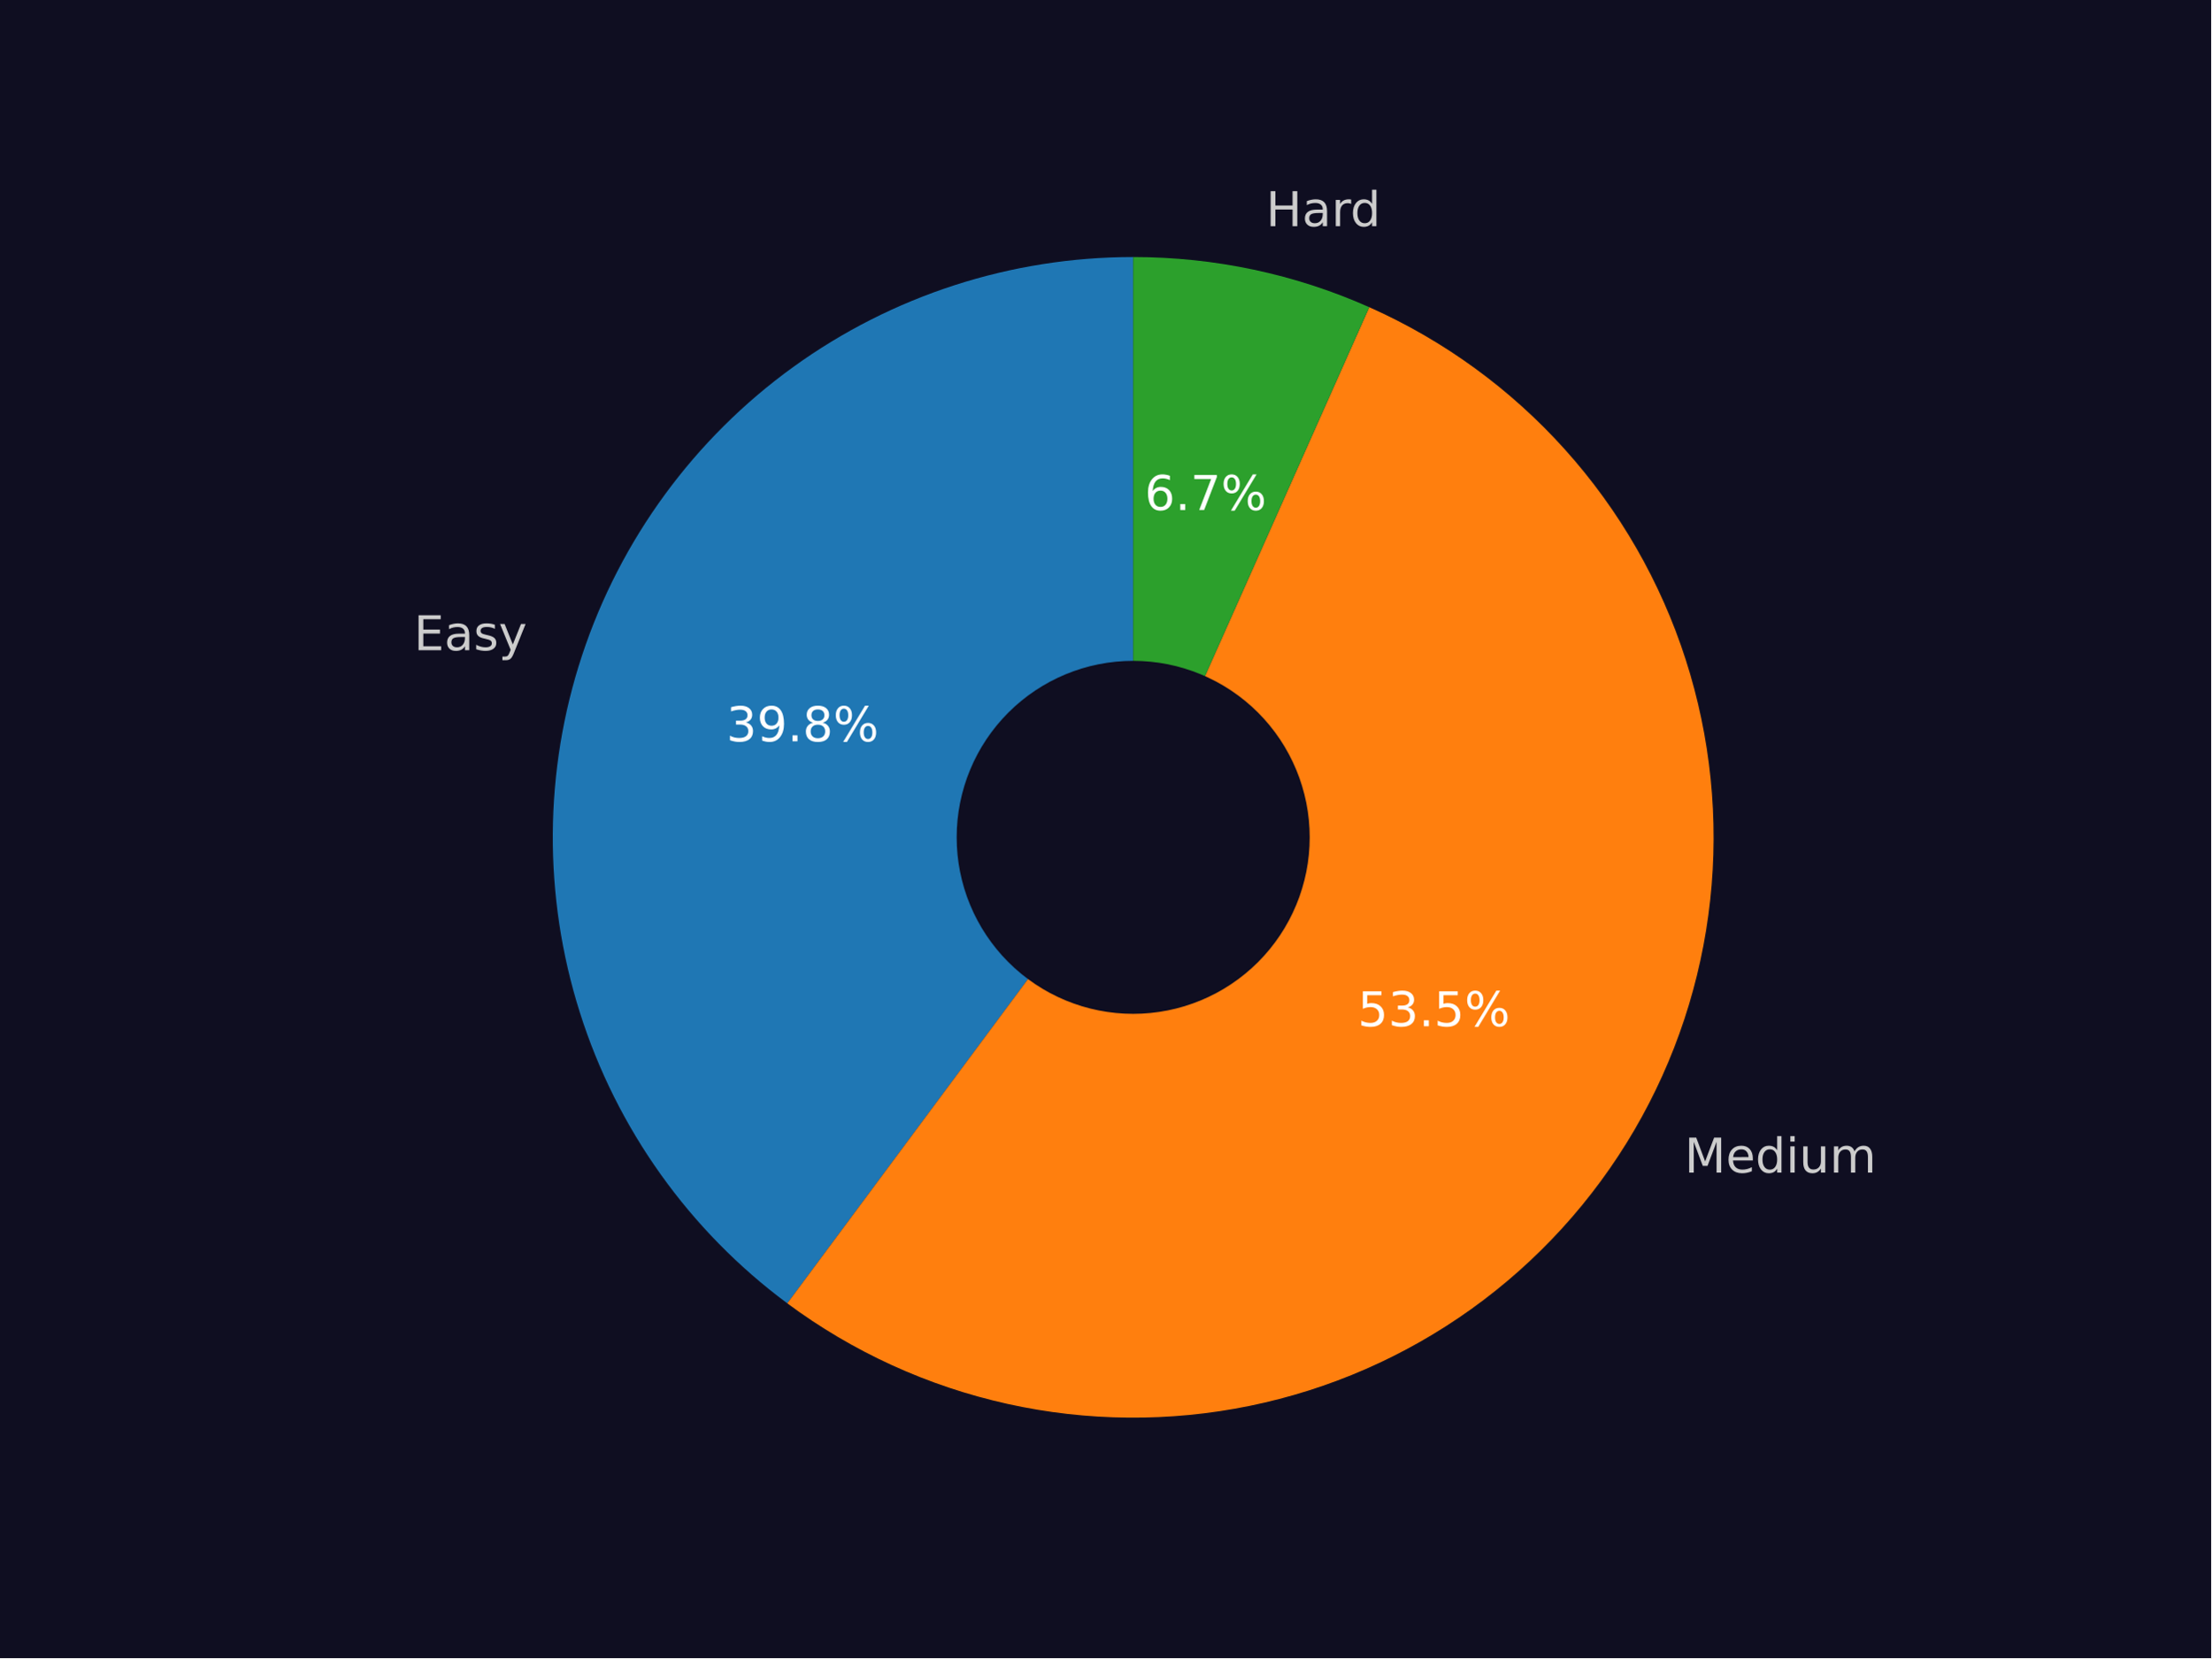
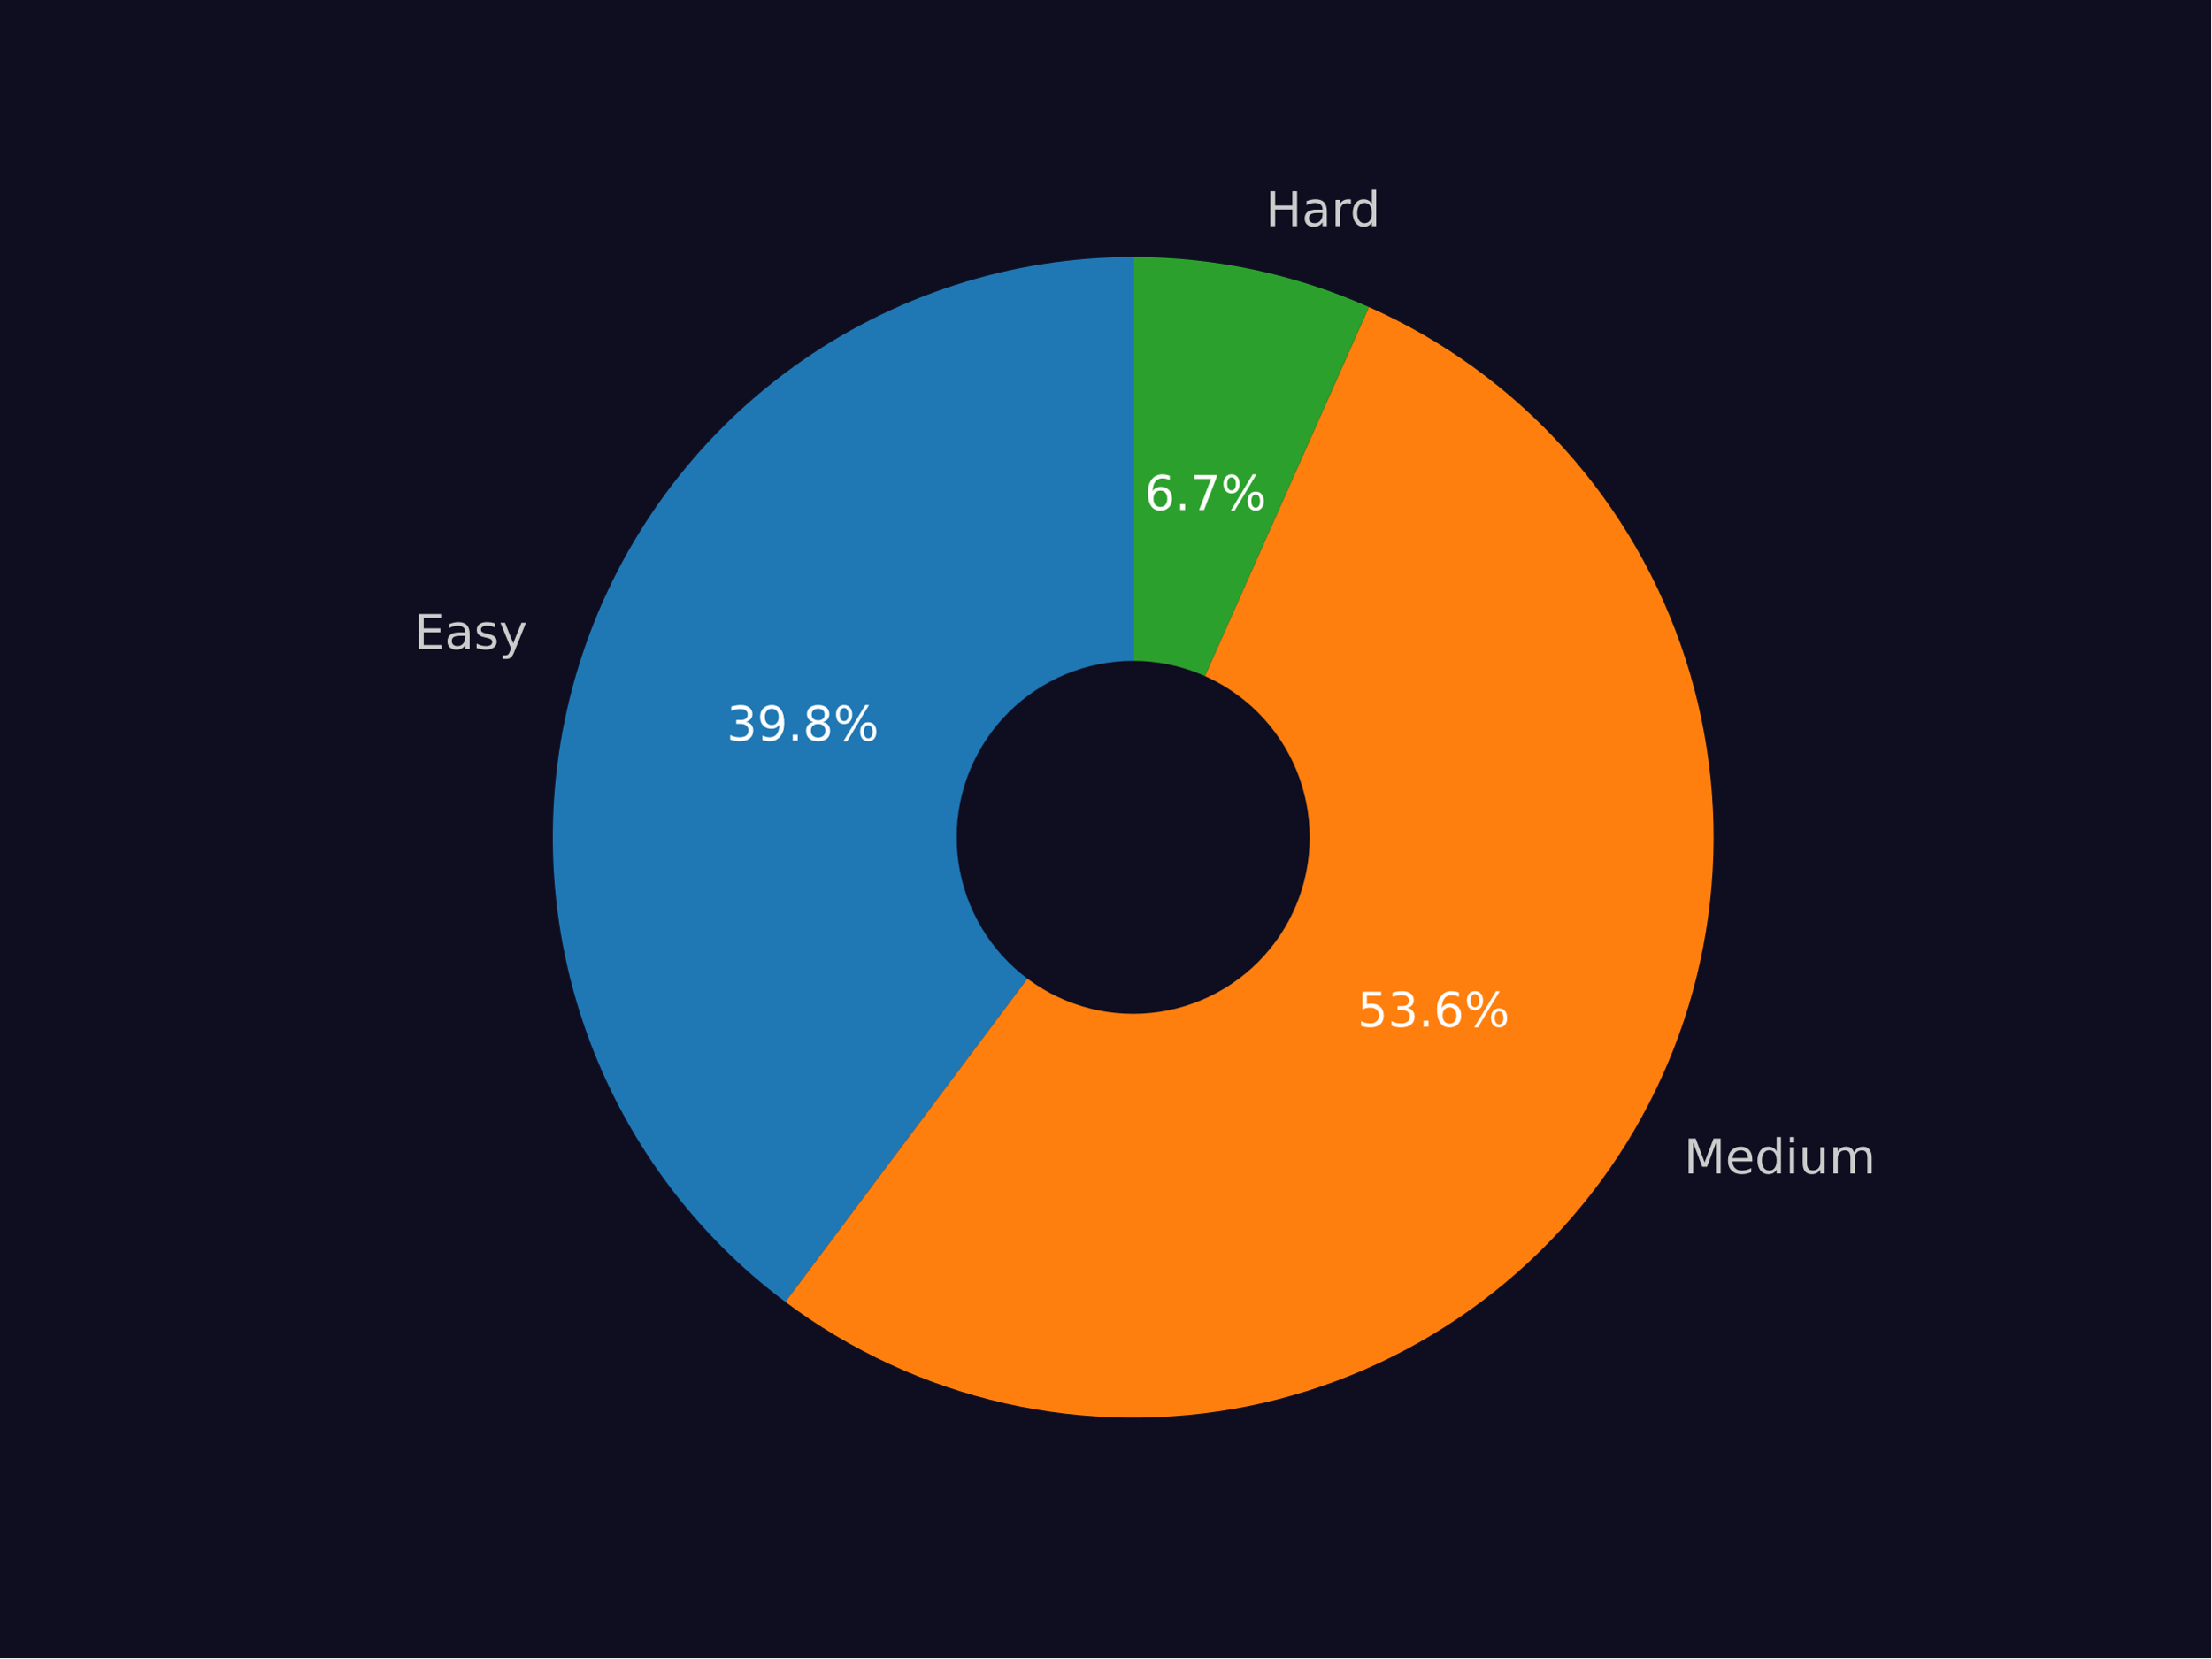
<svg xmlns="http://www.w3.org/2000/svg" xmlns:xlink="http://www.w3.org/1999/xlink" width="460.8pt" height="345.6pt" viewBox="0 0 460.8 345.6" version="1.1">
  <defs>
    <style type="text/css">*{stroke-linejoin: round; stroke-linecap: butt}</style>
  </defs>
  <g id="figure_1">
    <g id="patch_1">
      <path d="M 0 345.6  L 460.8 345.6  L 460.8 0  L 0 0  z " style="fill: #0f0e21" />
    </g>
    <g id="axes_1">
      <g id="patch_2">
-         <path d="M 236.16 53.568  C 210.725 53.568 185.927 61.59 165.311 76.488  C 144.696 91.386 129.295 112.413 121.312 136.562  C 113.329 160.712 113.162 186.775 120.837 211.024  C 128.511 235.274 143.642 256.496 164.065 271.655  L 236.16 174.528  z " style="fill: #1f77b4" />
+         <path d="M 236.16 53.568  C 210.767 53.568 186.007 61.564 165.411 76.416  C 144.814 91.268 129.409 112.235 121.39 136.329  C 113.371 160.422 113.138 186.44 120.726 210.673  C 128.314 234.905 143.343 256.144 163.671 271.362  L 236.16 174.528  z " style="fill: #1f77b4" />
      </g>
      <g id="patch_3">
-         <path d="M 164.065 271.655  C 177.718 281.789 193.355 288.932 209.954 292.615  C 226.553 296.299 243.743 296.442 260.401 293.034  C 277.059 289.626 292.813 282.745 306.632 272.839  C 320.451 262.933 332.027 250.224 340.604 235.542  C 349.18 220.861 354.566 204.535 356.408 187.633  C 358.25 170.73 356.507 153.627 351.294 137.443  C 346.082 121.259 337.515 106.355 326.154 93.705  C 314.793 81.055 300.891 70.941 285.358 64.026  L 236.16 174.528  z " style="fill: #ff7f0e" />
+         <path d="M 163.671 271.362  C 177.302 281.565 192.935 288.777 209.544 292.524  C 226.154 296.27 243.369 296.468 260.06 293.103  C 276.751 289.739 292.546 282.888 306.407 273  C 320.268 263.111 331.887 250.406 340.5 235.719  C 349.114 221.031 354.53 204.689 356.393 187.765  C 358.256 170.84 356.525 153.711 351.313 137.502  C 346.101 121.292 337.525 106.364 326.147 93.697  C 314.768 81.03 300.843 70.907 285.283 63.992  L 236.16 174.528  z " style="fill: #ff7f0e" />
      </g>
      <g id="patch_4">
-         <path d="M 285.358 64.026  C 277.637 60.588 269.576 57.969 261.309 56.211  C 253.041 54.454 244.612 53.568 236.16 53.568  L 236.16 174.528  z " style="fill: #2ca02c" />
+         <path d="M 285.283 63.992  C 277.572 60.565 269.523 57.954 261.268 56.203  C 253.014 54.451 244.598 53.568 236.16 53.568  L 236.16 174.528  z " style="fill: #2ca02c" />
      </g>
      <g id="patch_5">
-         <path d="M 236.16 210.816  C 245.783 210.816 255.014 206.993 261.819 200.188  C 268.624 193.383 272.448 184.152 272.448 174.528  C 272.448 164.904 268.624 155.674 261.819 148.869  C 255.014 142.064 245.783 138.24 236.16 138.24  C 226.536 138.24 217.305 142.064 210.5 148.869  C 203.695 155.674 199.872 164.904 199.872 174.528  C 199.872 184.152 203.695 193.383 210.5 200.188  C 217.305 206.993 226.536 210.816 236.16 210.816  z " clip-path="url(#p13f37cb113)" style="fill: #0f0e21; stroke: #0f0e21; stroke-linejoin: miter" />
+         <path d="M 236.16 210.816  C 245.783 210.816 255.014 206.993 261.819 200.188  C 268.624 193.383 272.448 184.152 272.448 174.528  C 272.448 164.904 268.624 155.674 261.819 148.869  C 255.014 142.064 245.783 138.24 236.16 138.24  C 226.536 138.24 217.305 142.064 210.5 148.869  C 203.695 155.674 199.872 164.904 199.872 174.528  C 199.872 184.152 203.695 193.383 210.5 200.188  C 217.305 206.993 226.536 210.816 236.16 210.816  z " clip-path="url(#p102d5c99ee)" style="fill: #0f0e21; stroke: #0f0e21; stroke-linejoin: miter" />
      </g>
      <g id="matplotlib.axis_1" />
      <g id="matplotlib.axis_2" />
      <g id="text_1">
-         <g style="fill: #cccccc" transform="translate(86.25243 135.525) scale(0.1 -0.1)">
+         <g style="fill: #cccccc" transform="translate(86.33755 135.2684) scale(0.1 -0.1)">
          <defs>
            <path id="DejaVuSans-45" d="M 628 4666  L 3578 4666  L 3578 4134  L 1259 4134  L 1259 2753  L 3481 2753  L 3481 2222  L 1259 2222  L 1259 531  L 3634 531  L 3634 0  L 628 0  L 628 4666  z " transform="scale(0.015625)" />
            <path id="DejaVuSans-61" d="M 2194 1759  Q 1497 1759 1228 1600  Q 959 1441 959 1056  Q 959 750 1161 570  Q 1363 391 1709 391  Q 2188 391 2477 730  Q 2766 1069 2766 1631  L 2766 1759  L 2194 1759  z M 3341 1997  L 3341 0  L 2766 0  L 2766 531  Q 2569 213 2275 61  Q 1981 -91 1556 -91  Q 1019 -91 701 211  Q 384 513 384 1019  Q 384 1609 779 1909  Q 1175 2209 1959 2209  L 2766 2209  L 2766 2266  Q 2766 2663 2505 2880  Q 2244 3097 1772 3097  Q 1472 3097 1187 3025  Q 903 2953 641 2809  L 641 3341  Q 956 3463 1253 3523  Q 1550 3584 1831 3584  Q 2591 3584 2966 3190  Q 3341 2797 3341 1997  z " transform="scale(0.015625)" />
            <path id="DejaVuSans-73" d="M 2834 3397  L 2834 2853  Q 2591 2978 2328 3040  Q 2066 3103 1784 3103  Q 1356 3103 1142 2972  Q 928 2841 928 2578  Q 928 2378 1081 2264  Q 1234 2150 1697 2047  L 1894 2003  Q 2506 1872 2764 1633  Q 3022 1394 3022 966  Q 3022 478 2636 193  Q 2250 -91 1575 -91  Q 1294 -91 989 -36  Q 684 19 347 128  L 347 722  Q 666 556 975 473  Q 1284 391 1588 391  Q 1994 391 2212 530  Q 2431 669 2431 922  Q 2431 1156 2273 1281  Q 2116 1406 1581 1522  L 1381 1569  Q 847 1681 609 1914  Q 372 2147 372 2553  Q 372 3047 722 3315  Q 1072 3584 1716 3584  Q 2034 3584 2315 3537  Q 2597 3491 2834 3397  z " transform="scale(0.015625)" />
            <path id="DejaVuSans-79" d="M 2059 -325  Q 1816 -950 1584 -1140  Q 1353 -1331 966 -1331  L 506 -1331  L 506 -850  L 844 -850  Q 1081 -850 1212 -737  Q 1344 -625 1503 -206  L 1606 56  L 191 3500  L 800 3500  L 1894 763  L 2988 3500  L 3597 3500  L 2059 -325  z " transform="scale(0.015625)" />
          </defs>
          <use xlink:href="#DejaVuSans-45" />
          <use xlink:href="#DejaVuSans-61" transform="translate(63.18359 0)" />
          <use xlink:href="#DejaVuSans-73" transform="translate(124.4629 0)" />
          <use xlink:href="#DejaVuSans-79" transform="translate(176.5625 0)" />
        </g>
      </g>
      <g id="text_2">
-         <g style="fill: #ffffff" transform="translate(151.3675 154.5079) scale(0.1 -0.1)">
+         <g style="fill: #ffffff" transform="translate(151.414 154.3679) scale(0.1 -0.1)">
          <defs>
            <path id="DejaVuSans-33" d="M 2597 2516  Q 3050 2419 3304 2112  Q 3559 1806 3559 1356  Q 3559 666 3084 287  Q 2609 -91 1734 -91  Q 1441 -91 1130 -33  Q 819 25 488 141  L 488 750  Q 750 597 1062 519  Q 1375 441 1716 441  Q 2309 441 2620 675  Q 2931 909 2931 1356  Q 2931 1769 2642 2001  Q 2353 2234 1838 2234  L 1294 2234  L 1294 2753  L 1863 2753  Q 2328 2753 2575 2939  Q 2822 3125 2822 3475  Q 2822 3834 2567 4026  Q 2313 4219 1838 4219  Q 1578 4219 1281 4162  Q 984 4106 628 3988  L 628 4550  Q 988 4650 1302 4700  Q 1616 4750 1894 4750  Q 2613 4750 3031 4423  Q 3450 4097 3450 3541  Q 3450 3153 3228 2886  Q 3006 2619 2597 2516  z " transform="scale(0.015625)" />
            <path id="DejaVuSans-39" d="M 703 97  L 703 672  Q 941 559 1184 500  Q 1428 441 1663 441  Q 2288 441 2617 861  Q 2947 1281 2994 2138  Q 2813 1869 2534 1725  Q 2256 1581 1919 1581  Q 1219 1581 811 2004  Q 403 2428 403 3163  Q 403 3881 828 4315  Q 1253 4750 1959 4750  Q 2769 4750 3195 4129  Q 3622 3509 3622 2328  Q 3622 1225 3098 567  Q 2575 -91 1691 -91  Q 1453 -91 1209 -44  Q 966 3 703 97  z M 1959 2075  Q 2384 2075 2632 2365  Q 2881 2656 2881 3163  Q 2881 3666 2632 3958  Q 2384 4250 1959 4250  Q 1534 4250 1286 3958  Q 1038 3666 1038 3163  Q 1038 2656 1286 2365  Q 1534 2075 1959 2075  z " transform="scale(0.015625)" />
            <path id="DejaVuSans-2e" d="M 684 794  L 1344 794  L 1344 0  L 684 0  L 684 794  z " transform="scale(0.015625)" />
            <path id="DejaVuSans-38" d="M 2034 2216  Q 1584 2216 1326 1975  Q 1069 1734 1069 1313  Q 1069 891 1326 650  Q 1584 409 2034 409  Q 2484 409 2743 651  Q 3003 894 3003 1313  Q 3003 1734 2745 1975  Q 2488 2216 2034 2216  z M 1403 2484  Q 997 2584 770 2862  Q 544 3141 544 3541  Q 544 4100 942 4425  Q 1341 4750 2034 4750  Q 2731 4750 3128 4425  Q 3525 4100 3525 3541  Q 3525 3141 3298 2862  Q 3072 2584 2669 2484  Q 3125 2378 3379 2068  Q 3634 1759 3634 1313  Q 3634 634 3220 271  Q 2806 -91 2034 -91  Q 1263 -91 848 271  Q 434 634 434 1313  Q 434 1759 690 2068  Q 947 2378 1403 2484  z M 1172 3481  Q 1172 3119 1398 2916  Q 1625 2713 2034 2713  Q 2441 2713 2670 2916  Q 2900 3119 2900 3481  Q 2900 3844 2670 4047  Q 2441 4250 2034 4250  Q 1625 4250 1398 4047  Q 1172 3844 1172 3481  z " transform="scale(0.015625)" />
            <path id="DejaVuSans-25" d="M 4653 2053  Q 4381 2053 4226 1822  Q 4072 1591 4072 1178  Q 4072 772 4226 539  Q 4381 306 4653 306  Q 4919 306 5073 539  Q 5228 772 5228 1178  Q 5228 1588 5073 1820  Q 4919 2053 4653 2053  z M 4653 2450  Q 5147 2450 5437 2106  Q 5728 1763 5728 1178  Q 5728 594 5436 251  Q 5144 -91 4653 -91  Q 4153 -91 3862 251  Q 3572 594 3572 1178  Q 3572 1766 3864 2108  Q 4156 2450 4653 2450  z M 1428 4353  Q 1159 4353 1004 4120  Q 850 3888 850 3481  Q 850 3069 1003 2837  Q 1156 2606 1428 2606  Q 1700 2606 1854 2837  Q 2009 3069 2009 3481  Q 2009 3884 1853 4118  Q 1697 4353 1428 4353  z M 4250 4750  L 4750 4750  L 1831 -91  L 1331 -91  L 4250 4750  z M 1428 4750  Q 1922 4750 2215 4408  Q 2509 4066 2509 3481  Q 2509 2891 2217 2550  Q 1925 2209 1428 2209  Q 931 2209 642 2551  Q 353 2894 353 3481  Q 353 4063 643 4406  Q 934 4750 1428 4750  z " transform="scale(0.015625)" />
          </defs>
          <use xlink:href="#DejaVuSans-33" />
          <use xlink:href="#DejaVuSans-39" transform="translate(63.62305 0)" />
          <use xlink:href="#DejaVuSans-2e" transform="translate(127.2461 0)" />
          <use xlink:href="#DejaVuSans-38" transform="translate(159.0332 0)" />
          <use xlink:href="#DejaVuSans-25" transform="translate(222.6562 0)" />
        </g>
      </g>
      <g id="text_3">
-         <g style="fill: #cccccc" transform="translate(351.0482 244.4032) scale(0.1 -0.1)">
+         <g style="fill: #cccccc" transform="translate(350.9344 244.5974) scale(0.1 -0.1)">
          <defs>
            <path id="DejaVuSans-4d" d="M 628 4666  L 1569 4666  L 2759 1491  L 3956 4666  L 4897 4666  L 4897 0  L 4281 0  L 4281 4097  L 3078 897  L 2444 897  L 1241 4097  L 1241 0  L 628 0  L 628 4666  z " transform="scale(0.015625)" />
            <path id="DejaVuSans-65" d="M 3597 1894  L 3597 1613  L 953 1613  Q 991 1019 1311 708  Q 1631 397 2203 397  Q 2534 397 2845 478  Q 3156 559 3463 722  L 3463 178  Q 3153 47 2828 -22  Q 2503 -91 2169 -91  Q 1331 -91 842 396  Q 353 884 353 1716  Q 353 2575 817 3079  Q 1281 3584 2069 3584  Q 2775 3584 3186 3129  Q 3597 2675 3597 1894  z M 3022 2063  Q 3016 2534 2758 2815  Q 2500 3097 2075 3097  Q 1594 3097 1305 2825  Q 1016 2553 972 2059  L 3022 2063  z " transform="scale(0.015625)" />
            <path id="DejaVuSans-64" d="M 2906 2969  L 2906 4863  L 3481 4863  L 3481 0  L 2906 0  L 2906 525  Q 2725 213 2448 61  Q 2172 -91 1784 -91  Q 1150 -91 751 415  Q 353 922 353 1747  Q 353 2572 751 3078  Q 1150 3584 1784 3584  Q 2172 3584 2448 3432  Q 2725 3281 2906 2969  z M 947 1747  Q 947 1113 1208 752  Q 1469 391 1925 391  Q 2381 391 2643 752  Q 2906 1113 2906 1747  Q 2906 2381 2643 2742  Q 2381 3103 1925 3103  Q 1469 3103 1208 2742  Q 947 2381 947 1747  z " transform="scale(0.015625)" />
            <path id="DejaVuSans-69" d="M 603 3500  L 1178 3500  L 1178 0  L 603 0  L 603 3500  z M 603 4863  L 1178 4863  L 1178 4134  L 603 4134  L 603 4863  z " transform="scale(0.015625)" />
            <path id="DejaVuSans-75" d="M 544 1381  L 544 3500  L 1119 3500  L 1119 1403  Q 1119 906 1312 657  Q 1506 409 1894 409  Q 2359 409 2629 706  Q 2900 1003 2900 1516  L 2900 3500  L 3475 3500  L 3475 0  L 2900 0  L 2900 538  Q 2691 219 2414 64  Q 2138 -91 1772 -91  Q 1169 -91 856 284  Q 544 659 544 1381  z M 1991 3584  L 1991 3584  z " transform="scale(0.015625)" />
            <path id="DejaVuSans-6d" d="M 3328 2828  Q 3544 3216 3844 3400  Q 4144 3584 4550 3584  Q 5097 3584 5394 3201  Q 5691 2819 5691 2113  L 5691 0  L 5113 0  L 5113 2094  Q 5113 2597 4934 2840  Q 4756 3084 4391 3084  Q 3944 3084 3684 2787  Q 3425 2491 3425 1978  L 3425 0  L 2847 0  L 2847 2094  Q 2847 2600 2669 2842  Q 2491 3084 2119 3084  Q 1678 3084 1418 2786  Q 1159 2488 1159 1978  L 1159 0  L 581 0  L 581 3500  L 1159 3500  L 1159 2956  Q 1356 3278 1631 3431  Q 1906 3584 2284 3584  Q 2666 3584 2933 3390  Q 3200 3197 3328 2828  z " transform="scale(0.015625)" />
          </defs>
          <use xlink:href="#DejaVuSans-4d" />
          <use xlink:href="#DejaVuSans-65" transform="translate(86.2793 0)" />
          <use xlink:href="#DejaVuSans-64" transform="translate(147.8027 0)" />
          <use xlink:href="#DejaVuSans-69" transform="translate(211.2793 0)" />
          <use xlink:href="#DejaVuSans-75" transform="translate(239.0625 0)" />
          <use xlink:href="#DejaVuSans-6d" transform="translate(302.4414 0)" />
        </g>
      </g>
      <g id="text_4">
-         <g style="fill: #ffffff" transform="translate(282.9425 213.896) scale(0.1 -0.1)">
+         <g style="fill: #ffffff" transform="translate(282.8805 214.002) scale(0.1 -0.1)">
          <defs>
            <path id="DejaVuSans-35" d="M 691 4666  L 3169 4666  L 3169 4134  L 1269 4134  L 1269 2991  Q 1406 3038 1543 3061  Q 1681 3084 1819 3084  Q 2600 3084 3056 2656  Q 3513 2228 3513 1497  Q 3513 744 3044 326  Q 2575 -91 1722 -91  Q 1428 -91 1123 -41  Q 819 9 494 109  L 494 744  Q 775 591 1075 516  Q 1375 441 1709 441  Q 2250 441 2565 725  Q 2881 1009 2881 1497  Q 2881 1984 2565 2268  Q 2250 2553 1709 2553  Q 1456 2553 1204 2497  Q 953 2441 691 2322  L 691 4666  z " transform="scale(0.015625)" />
+             <path id="DejaVuSans-36" d="M 2113 2584  Q 1688 2584 1439 2293  Q 1191 2003 1191 1497  Q 1191 994 1439 701  Q 1688 409 2113 409  Q 2538 409 2786 701  Q 3034 994 3034 1497  Q 3034 2003 2786 2293  Q 2538 2584 2113 2584  z M 3366 4563  L 3366 3988  Q 3128 4100 2886 4159  Q 2644 4219 2406 4219  Q 1781 4219 1451 3797  Q 1122 3375 1075 2522  Q 1259 2794 1537 2939  Q 1816 3084 2150 3084  Q 2853 3084 3261 2657  Q 3669 2231 3669 1497  Q 3669 778 3244 343  Q 2819 -91 2113 -91  Q 1303 -91 875 529  Q 447 1150 447 2328  Q 447 3434 972 4092  Q 1497 4750 2381 4750  Q 2619 4750 2861 4703  Q 3103 4656 3366 4563  z " transform="scale(0.015625)" />
          </defs>
          <use xlink:href="#DejaVuSans-35" />
          <use xlink:href="#DejaVuSans-33" transform="translate(63.62305 0)" />
          <use xlink:href="#DejaVuSans-2e" transform="translate(127.2461 0)" />
-           <use xlink:href="#DejaVuSans-35" transform="translate(159.0332 0)" />
+           <use xlink:href="#DejaVuSans-36" transform="translate(159.0332 0)" />
          <use xlink:href="#DejaVuSans-25" transform="translate(222.6562 0)" />
        </g>
      </g>
      <g id="text_5">
-         <g style="fill: #cccccc" transform="translate(263.8234 47.13895) scale(0.1 -0.1)">
+         <g style="fill: #cccccc" transform="translate(263.7792 47.12955) scale(0.1 -0.1)">
          <defs>
            <path id="DejaVuSans-48" d="M 628 4666  L 1259 4666  L 1259 2753  L 3553 2753  L 3553 4666  L 4184 4666  L 4184 0  L 3553 0  L 3553 2222  L 1259 2222  L 1259 0  L 628 0  L 628 4666  z " transform="scale(0.015625)" />
            <path id="DejaVuSans-72" d="M 2631 2963  Q 2534 3019 2420 3045  Q 2306 3072 2169 3072  Q 1681 3072 1420 2755  Q 1159 2438 1159 1844  L 1159 0  L 581 0  L 581 3500  L 1159 3500  L 1159 2956  Q 1341 3275 1631 3429  Q 1922 3584 2338 3584  Q 2397 3584 2469 3576  Q 2541 3569 2628 3553  L 2631 2963  z " transform="scale(0.015625)" />
          </defs>
          <use xlink:href="#DejaVuSans-48" />
          <use xlink:href="#DejaVuSans-61" transform="translate(75.19531 0)" />
          <use xlink:href="#DejaVuSans-72" transform="translate(136.4746 0)" />
          <use xlink:href="#DejaVuSans-64" transform="translate(175.8379 0)" />
        </g>
      </g>
      <g id="text_6">
-         <g style="fill: #ffffff" transform="translate(238.5466 106.2973) scale(0.1 -0.1)">
+         <g style="fill: #ffffff" transform="translate(238.5225 106.2922) scale(0.1 -0.1)">
          <defs>
-             <path id="DejaVuSans-36" d="M 2113 2584  Q 1688 2584 1439 2293  Q 1191 2003 1191 1497  Q 1191 994 1439 701  Q 1688 409 2113 409  Q 2538 409 2786 701  Q 3034 994 3034 1497  Q 3034 2003 2786 2293  Q 2538 2584 2113 2584  z M 3366 4563  L 3366 3988  Q 3128 4100 2886 4159  Q 2644 4219 2406 4219  Q 1781 4219 1451 3797  Q 1122 3375 1075 2522  Q 1259 2794 1537 2939  Q 1816 3084 2150 3084  Q 2853 3084 3261 2657  Q 3669 2231 3669 1497  Q 3669 778 3244 343  Q 2819 -91 2113 -91  Q 1303 -91 875 529  Q 447 1150 447 2328  Q 447 3434 972 4092  Q 1497 4750 2381 4750  Q 2619 4750 2861 4703  Q 3103 4656 3366 4563  z " transform="scale(0.015625)" />
            <path id="DejaVuSans-37" d="M 525 4666  L 3525 4666  L 3525 4397  L 1831 0  L 1172 0  L 2766 4134  L 525 4134  L 525 4666  z " transform="scale(0.015625)" />
          </defs>
          <use xlink:href="#DejaVuSans-36" />
          <use xlink:href="#DejaVuSans-2e" transform="translate(63.62305 0)" />
          <use xlink:href="#DejaVuSans-37" transform="translate(95.41016 0)" />
          <use xlink:href="#DejaVuSans-25" transform="translate(159.0332 0)" />
        </g>
      </g>
    </g>
  </g>
  <defs>
-     <clipPath id="p13f37cb113">
+     <clipPath id="p102d5c99ee">
      <rect x="57.6" y="41.472" width="357.12" height="266.112" />
    </clipPath>
  </defs>
</svg>
